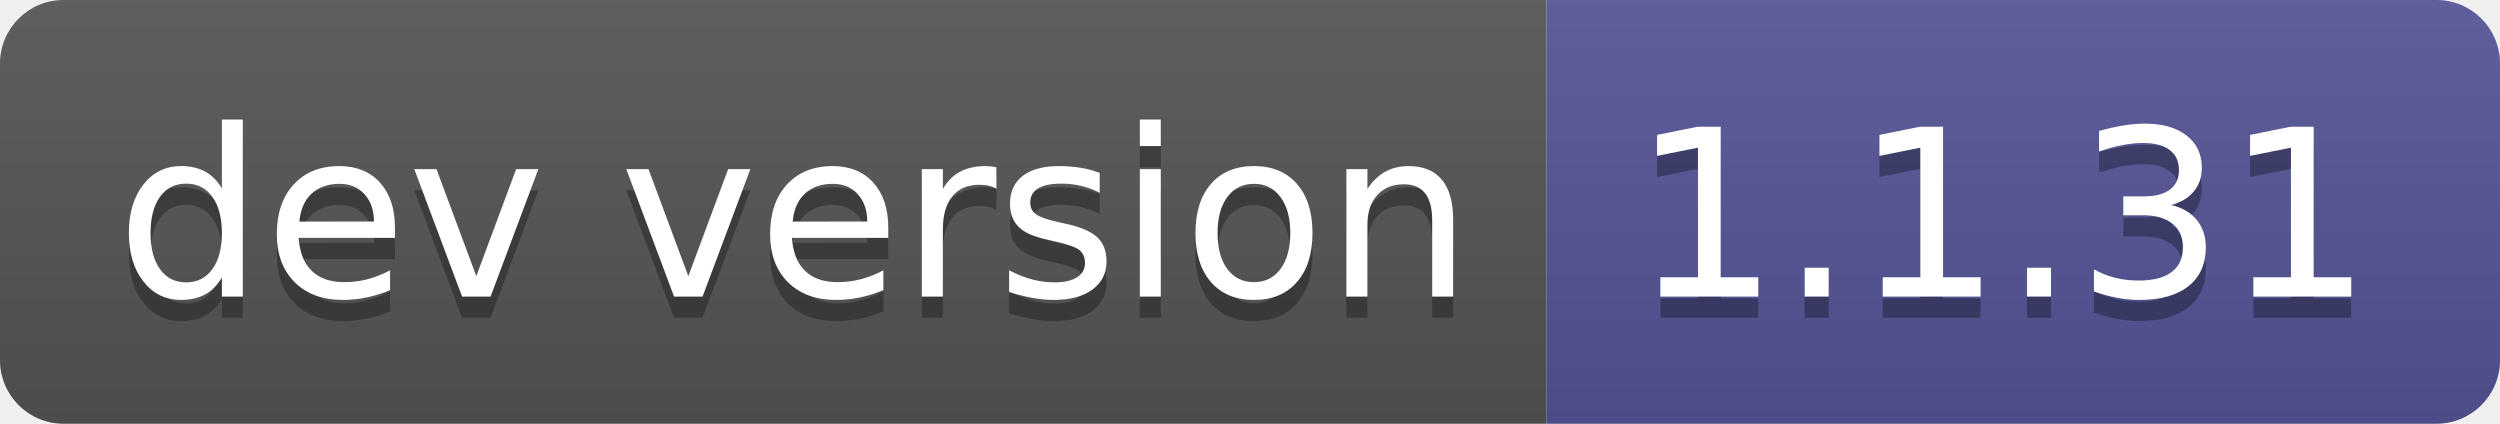
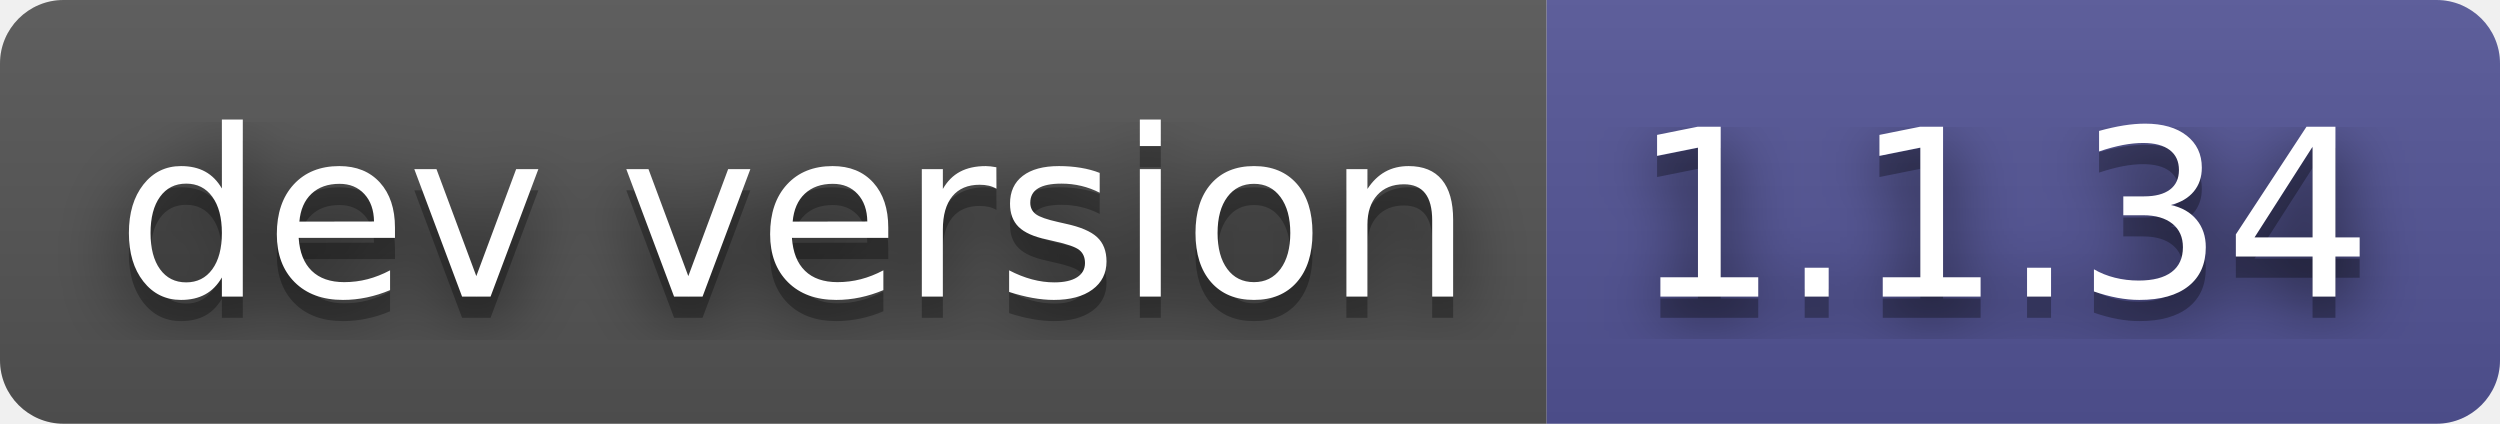
- <svg xmlns="http://www.w3.org/2000/svg" width="118" height="20" role="img" aria-label="dev version: 1.1.31">
+ <svg xmlns="http://www.w3.org/2000/svg" width="118" height="20" role="img" aria-label="dev version: 1.1.34">
+   <filter id="blur">
+     <feGaussianBlur in="SourceGraphic" stdDeviation="16" />
+   </filter>
  <linearGradient id="s" x2="0" y2="100%">
    <stop offset="0" stop-color="#bbb" stop-opacity=".1" />
    <stop offset="1" stop-opacity=".1" />
  </linearGradient>
  <clipPath id="r">
    <rect width="118" height="20" rx="3" fill="#fff" />
  </clipPath>
  <g clip-path="url(#r)">
    <rect width="73" height="20" fill="#555" />
    <rect x="73" width="45" height="20" fill="#535597" />
    <rect width="118" height="20" fill="url(#s)" />
  </g>
  <g fill="#fff" text-anchor="middle" font-family="Verdana,Geneva,DejaVu Sans,sans-serif" text-rendering="geometricPrecision" font-size="110">
+     <text aria-hidden="true" x="375" y="150" fill="#010101" fill-opacity=".80" filter="url(#blur)" transform="scale(.1)" textLength="630">dev version</text>
    <text aria-hidden="true" x="375" y="150" fill="#010101" fill-opacity=".3" transform="scale(.1)" textLength="630">dev version</text>
    <text x="375" y="140" transform="scale(.1)" fill="#fff" textLength="630">dev version</text>
-     <text aria-hidden="true" x="945" y="150" fill="#010101" fill-opacity=".3" transform="scale(.1)" textLength="350">1.1.31</text>
-     <text x="945" y="140" transform="scale(.1)" fill="#fff" textLength="350">1.1.31</text>
+     <text aria-hidden="true" x="945" y="150" fill="#010101" fill-opacity=".80" filter="url(#blur)" transform="scale(.1)" textLength="350">1.1.34</text>
+     <text aria-hidden="true" x="945" y="150" fill="#010101" fill-opacity=".3" transform="scale(.1)" textLength="350">1.1.34</text>
+     <text x="945" y="140" transform="scale(.1)" fill="#fff" textLength="350">1.1.34</text>
  </g>
</svg>
